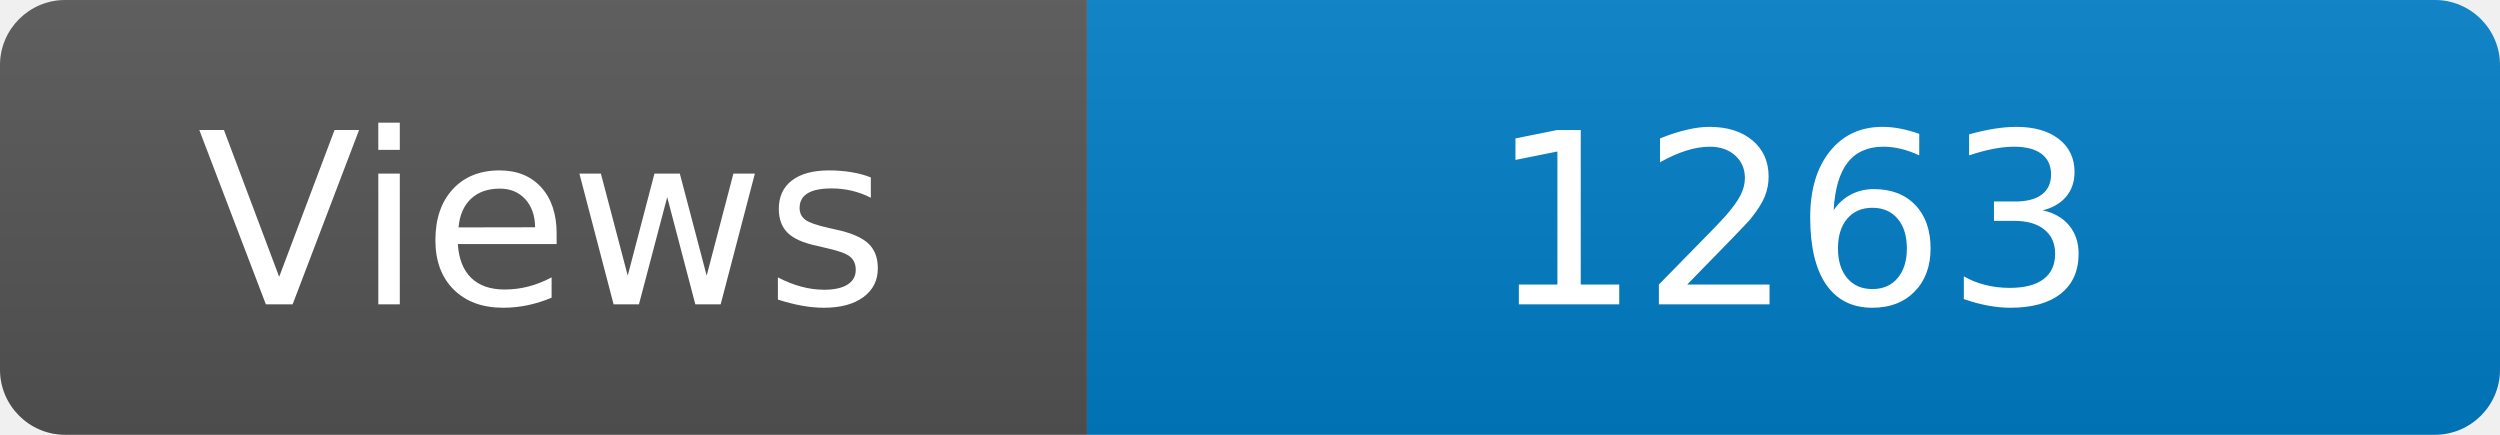
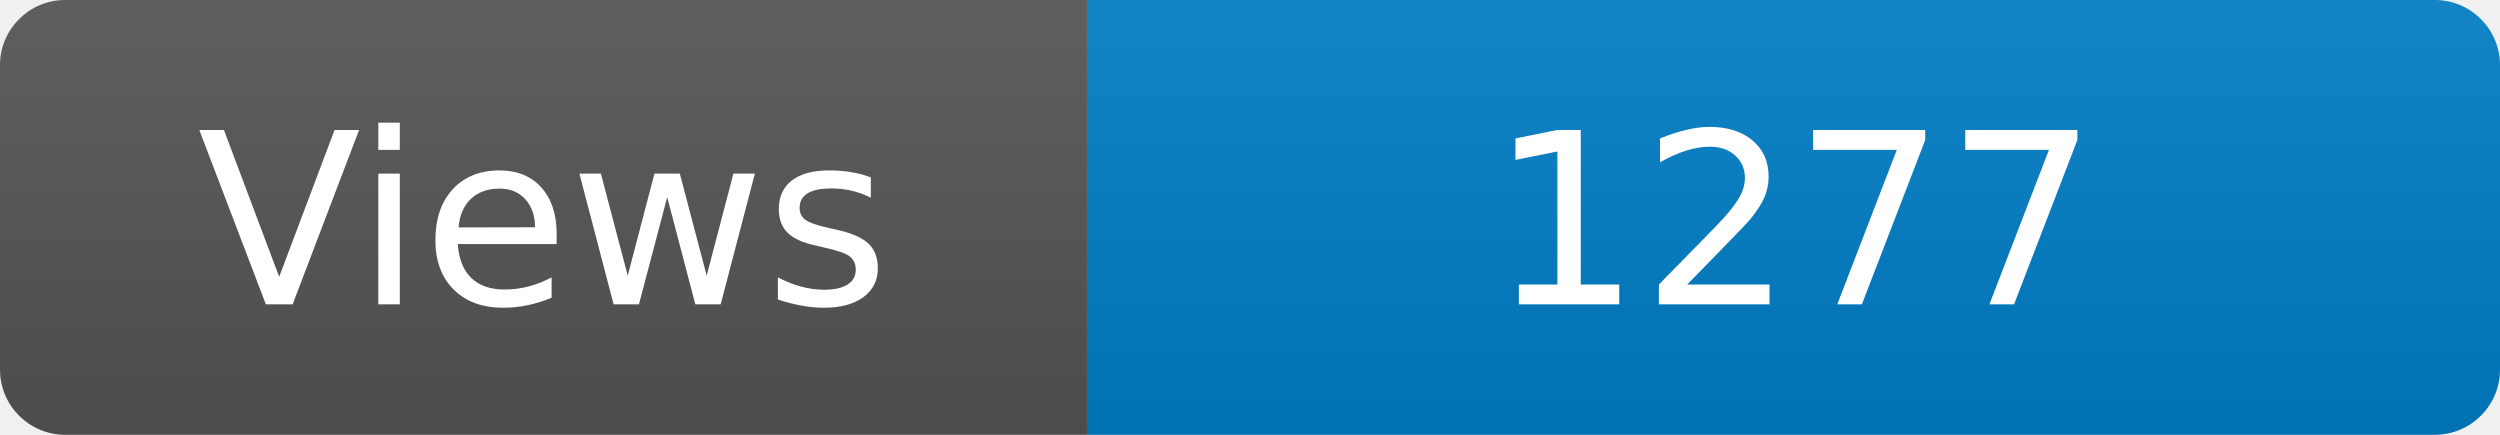
<svg xmlns="http://www.w3.org/2000/svg" width="115" height="20" role="img" aria-label="Maintained?: yes">
  <linearGradient id="s" x2="0" y2="100%">
    <stop offset="0" stop-color="#bbb" stop-opacity=".1" />
    <stop offset="1" stop-opacity=".1" />
  </linearGradient>
  <clipPath id="r">
    <rect width="115" height="20" rx="3" fill="#fff" />
  </clipPath>
  <g clip-path="url(#r)">
    <rect width="50" height="20" fill="#555" />
    <rect x="50" width="160" height="20" fill="#007ec6" />
    <rect width="115" height="20" fill="url(#s)" />
  </g>
  <g fill="#fff" text-anchor="middle" font-family="Verdana,Geneva,DejaVu Sans,sans-serif" font-size="110">
    <text x="250" y="140" transform="scale(.1)" fill="#fff">Views</text>
-     <text x="825" y="140" transform="scale(.1)" fill="#fff">1263</text>
+     <text x="825" y="140" transform="scale(.1)" fill="#fff">1277</text>
  </g>
</svg>
